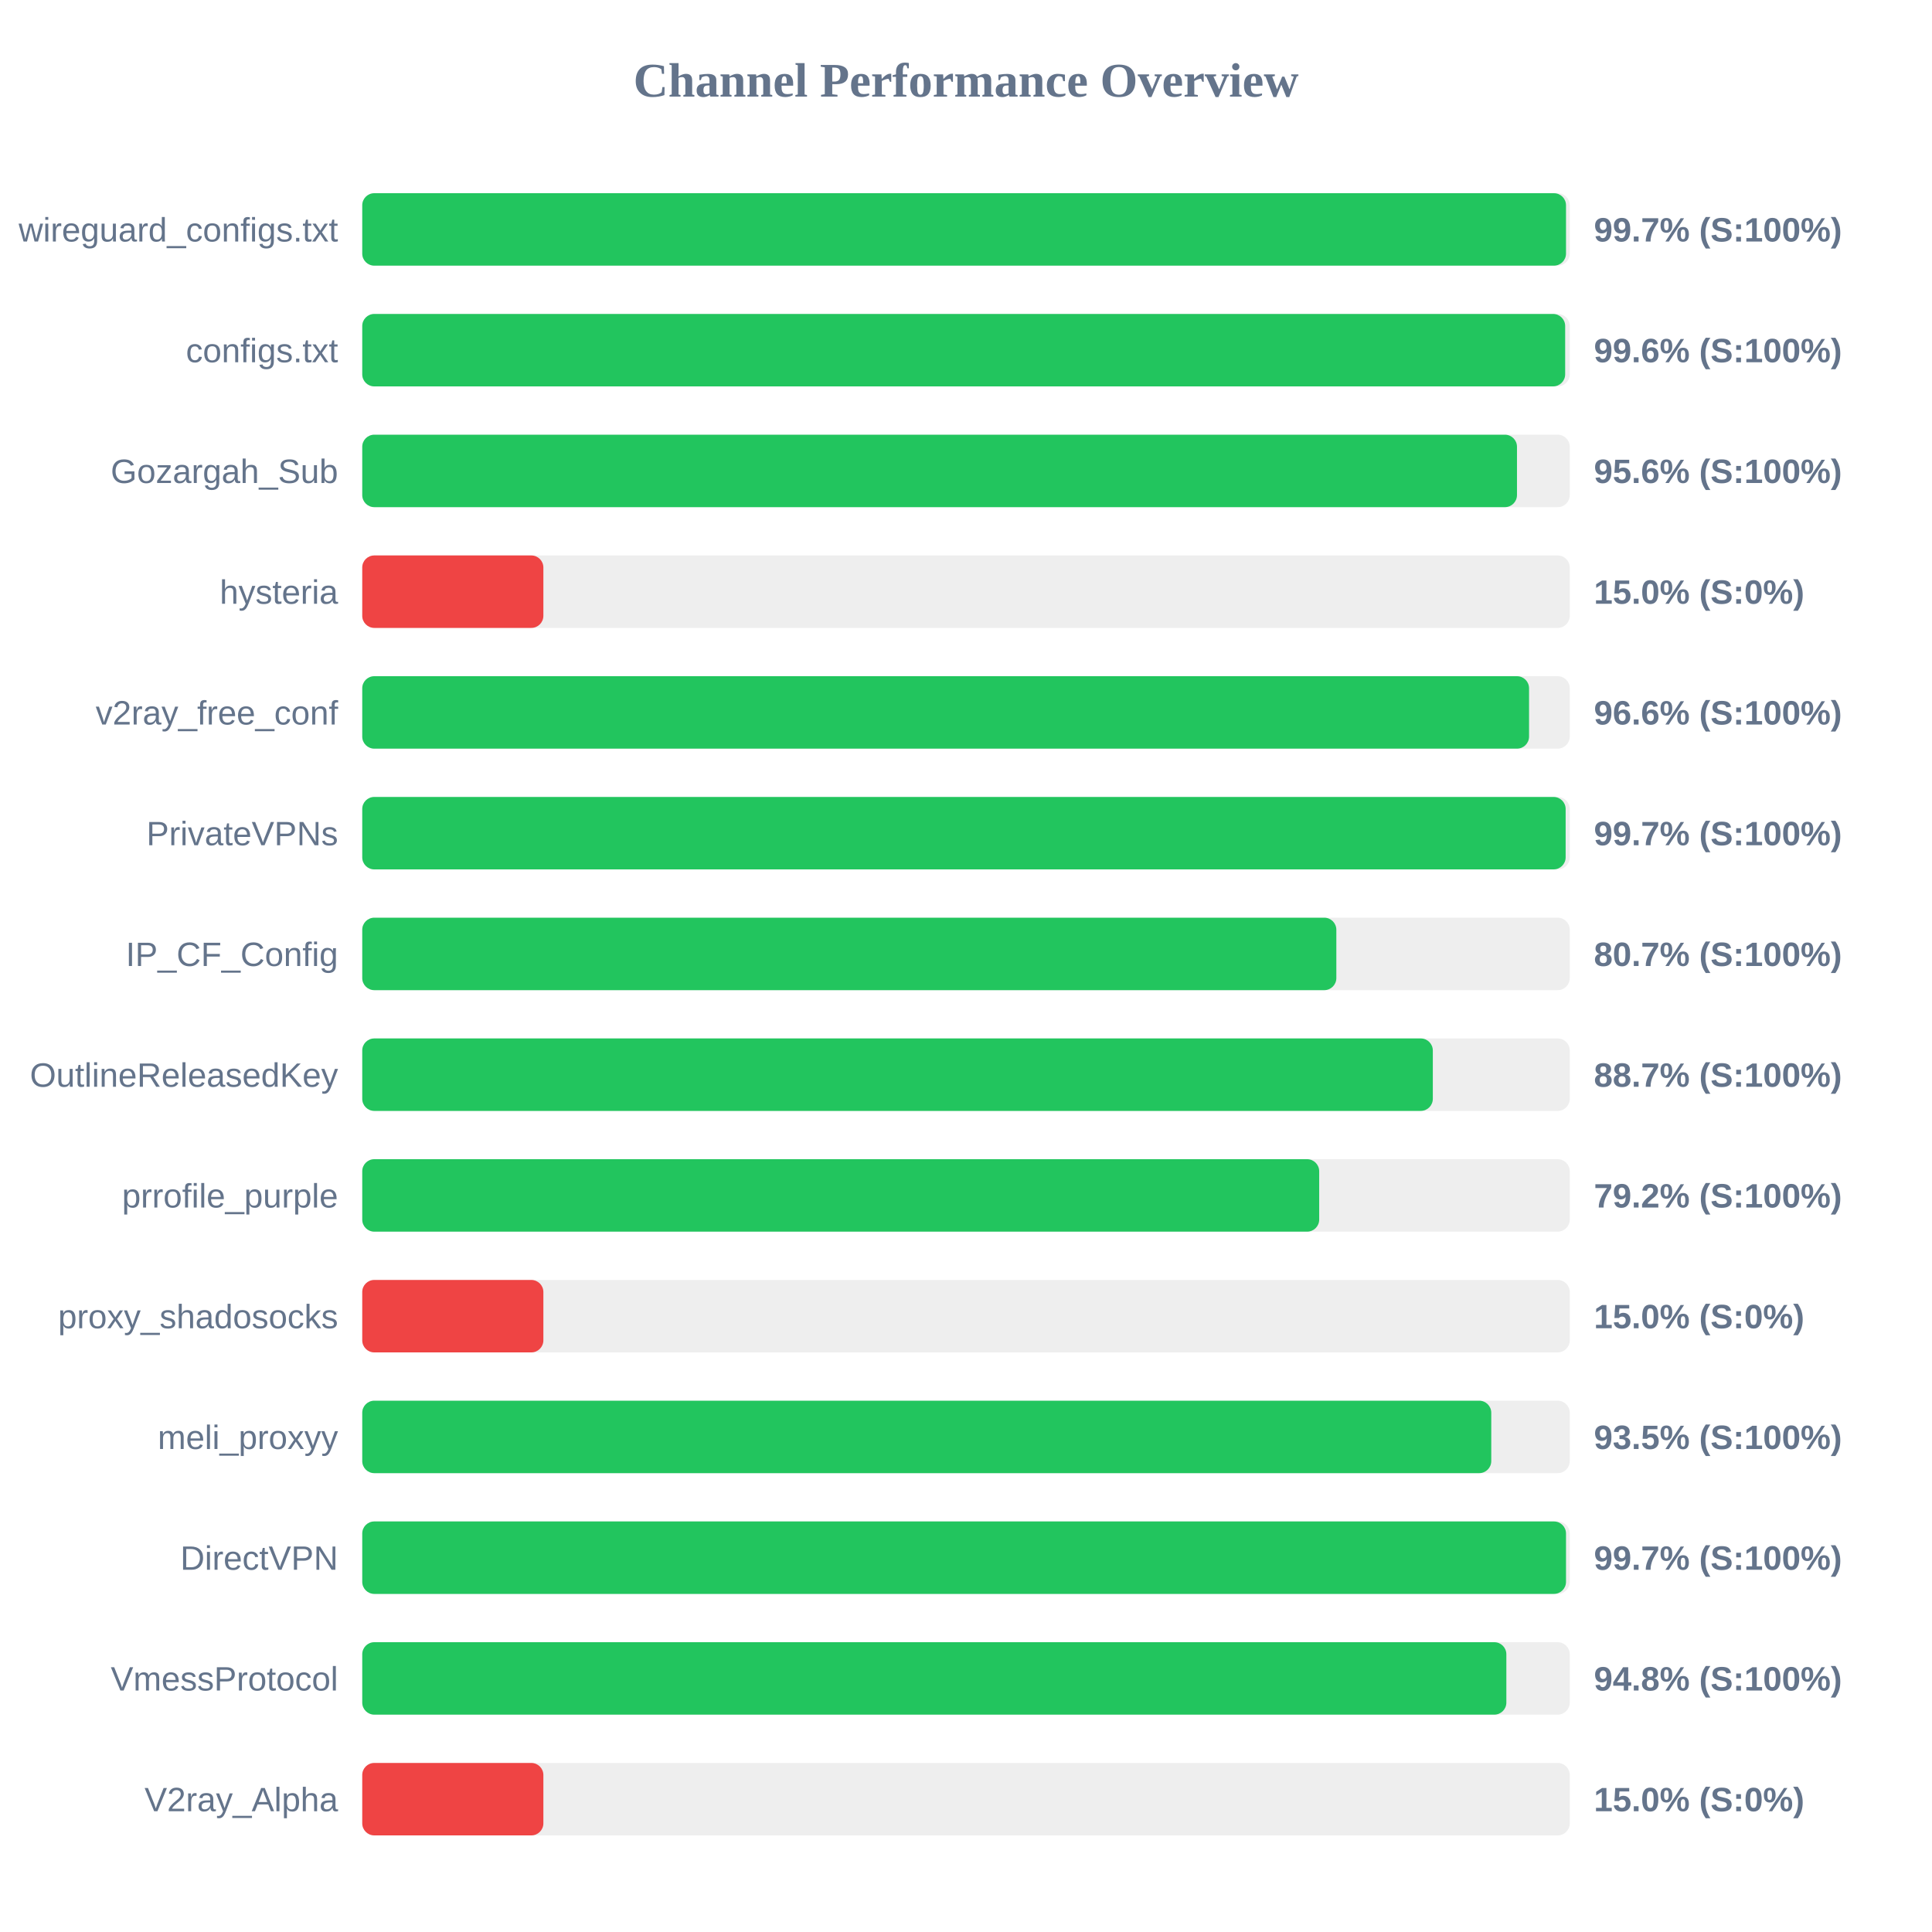
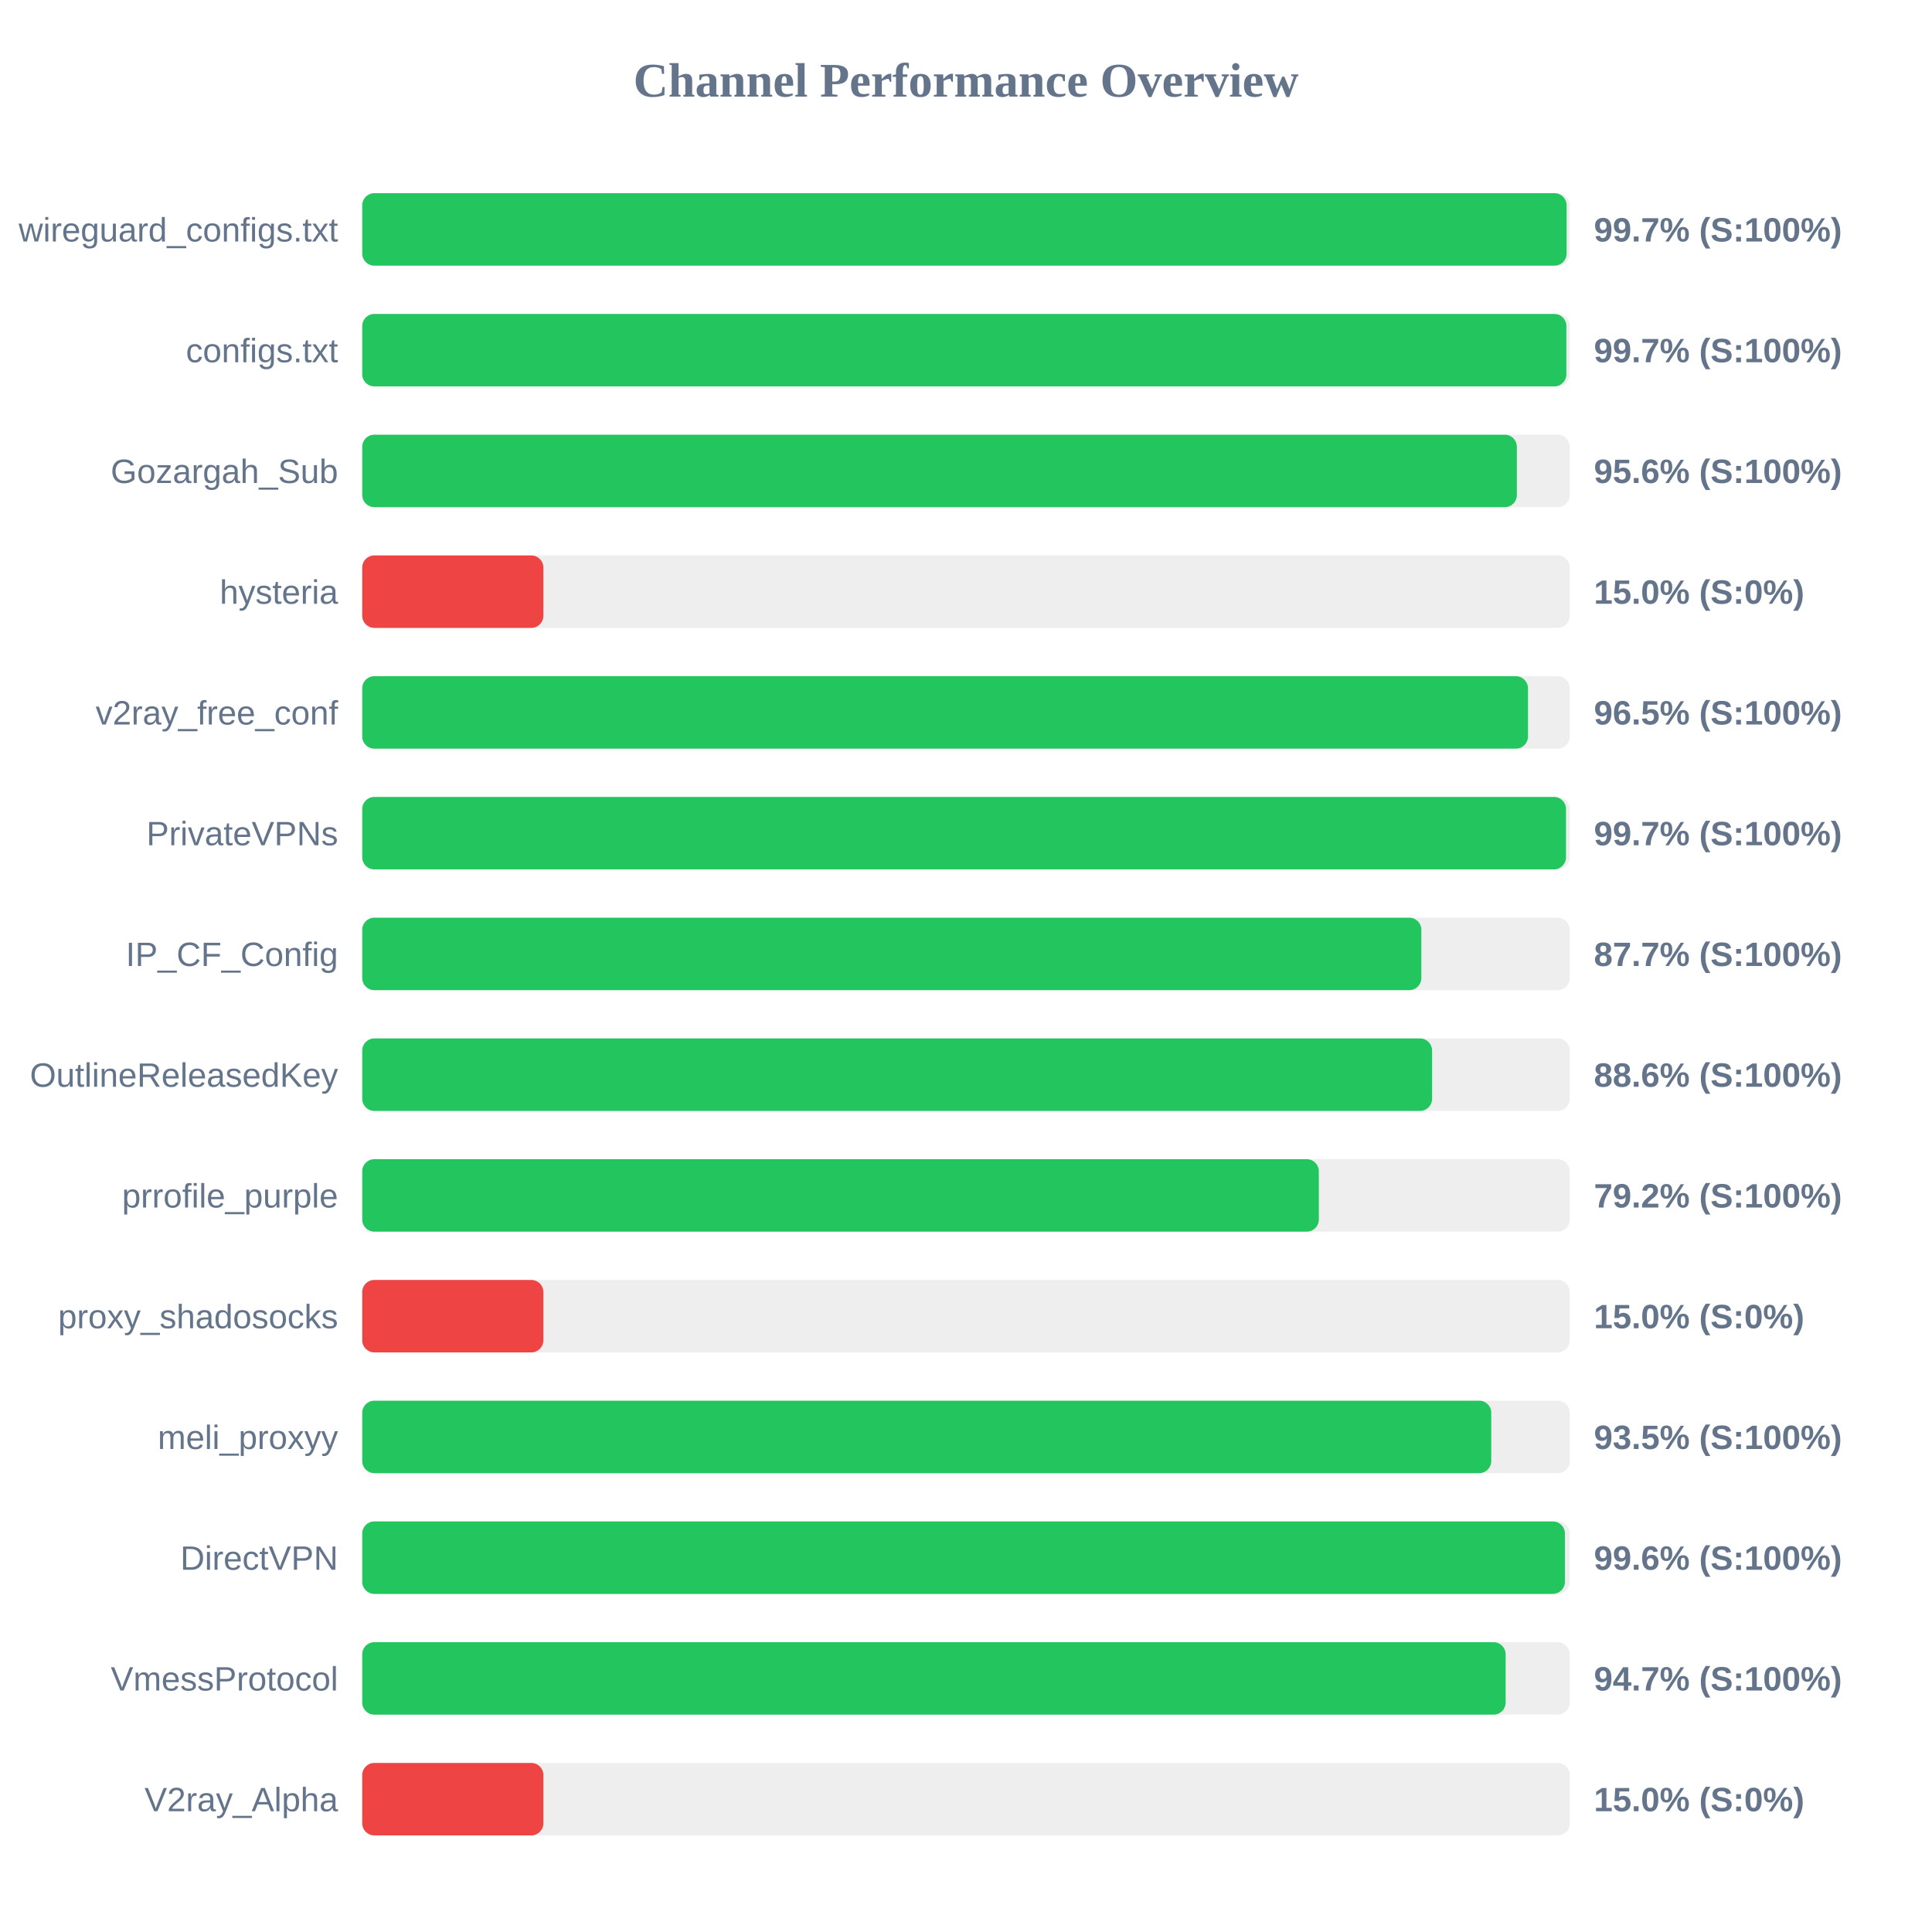
<svg xmlns="http://www.w3.org/2000/svg" width="800" height="800" version="1.1">
  <style>
        .row { font: 14px Arial; fill: #64748b; }
        .score { font: bold 14px Arial; fill: #64748b; }
    </style>
  <text x="400" y="40" text-anchor="middle" font-size="20px" font-weight="bold" fill="#64748b">Channel Performance Overview</text>
  <rect x="150" y="80" width="500" height="30" fill="#eee" rx="5" />
-   <rect x="150" y="80" width="498.45" height="30" fill="#22c55e" rx="5" />
+   <rect x="150" y="80" width="498.7" height="30" fill="#22c55e" rx="5" />
  <text x="140" y="100" text-anchor="end" class="row">wireguard_configs.txt</text>
  <text x="660" y="100" text-anchor="start" class="score">99.7% (S:100%)</text>
  <rect x="150" y="130" width="500" height="30" fill="#eee" rx="5" />
-   <rect x="150" y="130" width="498.1" height="30" fill="#22c55e" rx="5" />
+   <rect x="150" y="130" width="498.6" height="30" fill="#22c55e" rx="5" />
  <text x="140" y="150" text-anchor="end" class="row">configs.txt</text>
-   <text x="660" y="150" text-anchor="start" class="score">99.6% (S:100%)</text>
+   <text x="660" y="150" text-anchor="start" class="score">99.7% (S:100%)</text>
  <rect x="150" y="180" width="500" height="30" fill="#eee" rx="5" />
-   <rect x="150" y="180" width="478.15" height="30" fill="#22c55e" rx="5" />
+   <rect x="150" y="180" width="478.1" height="30" fill="#22c55e" rx="5" />
  <text x="140" y="200" text-anchor="end" class="row">Gozargah_Sub</text>
  <text x="660" y="200" text-anchor="start" class="score">95.6% (S:100%)</text>
  <rect x="150" y="230" width="500" height="30" fill="#eee" rx="5" />
  <rect x="150" y="230" width="75.0" height="30" fill="#ef4444" rx="5" />
  <text x="140" y="250" text-anchor="end" class="row">hysteria</text>
  <text x="660" y="250" text-anchor="start" class="score">15.0% (S:0%)</text>
  <rect x="150" y="280" width="500" height="30" fill="#eee" rx="5" />
-   <rect x="150" y="280" width="483.15" height="30" fill="#22c55e" rx="5" />
+   <rect x="150" y="280" width="482.7" height="30" fill="#22c55e" rx="5" />
  <text x="140" y="300" text-anchor="end" class="row">v2ray_free_conf</text>
-   <text x="660" y="300" text-anchor="start" class="score">96.6% (S:100%)</text>
+   <text x="660" y="300" text-anchor="start" class="score">96.5% (S:100%)</text>
  <rect x="150" y="330" width="500" height="30" fill="#eee" rx="5" />
-   <rect x="150" y="330" width="498.3" height="30" fill="#22c55e" rx="5" />
+   <rect x="150" y="330" width="498.45" height="30" fill="#22c55e" rx="5" />
  <text x="140" y="350" text-anchor="end" class="row">PrivateVPNs</text>
  <text x="660" y="350" text-anchor="start" class="score">99.7% (S:100%)</text>
  <rect x="150" y="380" width="500" height="30" fill="#eee" rx="5" />
-   <rect x="150" y="380" width="403.35" height="30" fill="#22c55e" rx="5" />
+   <rect x="150" y="380" width="438.55" height="30" fill="#22c55e" rx="5" />
  <text x="140" y="400" text-anchor="end" class="row">IP_CF_Config</text>
-   <text x="660" y="400" text-anchor="start" class="score">80.7% (S:100%)</text>
+   <text x="660" y="400" text-anchor="start" class="score">87.7% (S:100%)</text>
  <rect x="150" y="430" width="500" height="30" fill="#eee" rx="5" />
-   <rect x="150" y="430" width="443.3" height="30" fill="#22c55e" rx="5" />
+   <rect x="150" y="430" width="443.0" height="30" fill="#22c55e" rx="5" />
  <text x="140" y="450" text-anchor="end" class="row">OutlineReleasedKey</text>
-   <text x="660" y="450" text-anchor="start" class="score">88.7% (S:100%)</text>
+   <text x="660" y="450" text-anchor="start" class="score">88.6% (S:100%)</text>
  <rect x="150" y="480" width="500" height="30" fill="#eee" rx="5" />
-   <rect x="150" y="480" width="396.25" height="30" fill="#22c55e" rx="5" />
+   <rect x="150" y="480" width="396.1" height="30" fill="#22c55e" rx="5" />
  <text x="140" y="500" text-anchor="end" class="row">prrofile_purple</text>
  <text x="660" y="500" text-anchor="start" class="score">79.2% (S:100%)</text>
  <rect x="150" y="530" width="500" height="30" fill="#eee" rx="5" />
  <rect x="150" y="530" width="75.0" height="30" fill="#ef4444" rx="5" />
  <text x="140" y="550" text-anchor="end" class="row">proxy_shadosocks</text>
  <text x="660" y="550" text-anchor="start" class="score">15.0% (S:0%)</text>
  <rect x="150" y="580" width="500" height="30" fill="#eee" rx="5" />
  <rect x="150" y="580" width="467.5" height="30" fill="#22c55e" rx="5" />
  <text x="140" y="600" text-anchor="end" class="row">meli_proxyy</text>
  <text x="660" y="600" text-anchor="start" class="score">93.5% (S:100%)</text>
  <rect x="150" y="630" width="500" height="30" fill="#eee" rx="5" />
-   <rect x="150" y="630" width="498.45" height="30" fill="#22c55e" rx="5" />
+   <rect x="150" y="630" width="498.0" height="30" fill="#22c55e" rx="5" />
  <text x="140" y="650" text-anchor="end" class="row">DirectVPN</text>
-   <text x="660" y="650" text-anchor="start" class="score">99.7% (S:100%)</text>
+   <text x="660" y="650" text-anchor="start" class="score">99.6% (S:100%)</text>
  <rect x="150" y="680" width="500" height="30" fill="#eee" rx="5" />
-   <rect x="150" y="680" width="473.75" height="30" fill="#22c55e" rx="5" />
+   <rect x="150" y="680" width="473.45" height="30" fill="#22c55e" rx="5" />
  <text x="140" y="700" text-anchor="end" class="row">VmessProtocol</text>
-   <text x="660" y="700" text-anchor="start" class="score">94.8% (S:100%)</text>
+   <text x="660" y="700" text-anchor="start" class="score">94.7% (S:100%)</text>
  <rect x="150" y="730" width="500" height="30" fill="#eee" rx="5" />
  <rect x="150" y="730" width="75.0" height="30" fill="#ef4444" rx="5" />
  <text x="140" y="750" text-anchor="end" class="row">V2ray_Alpha</text>
  <text x="660" y="750" text-anchor="start" class="score">15.0% (S:0%)</text>
</svg>
